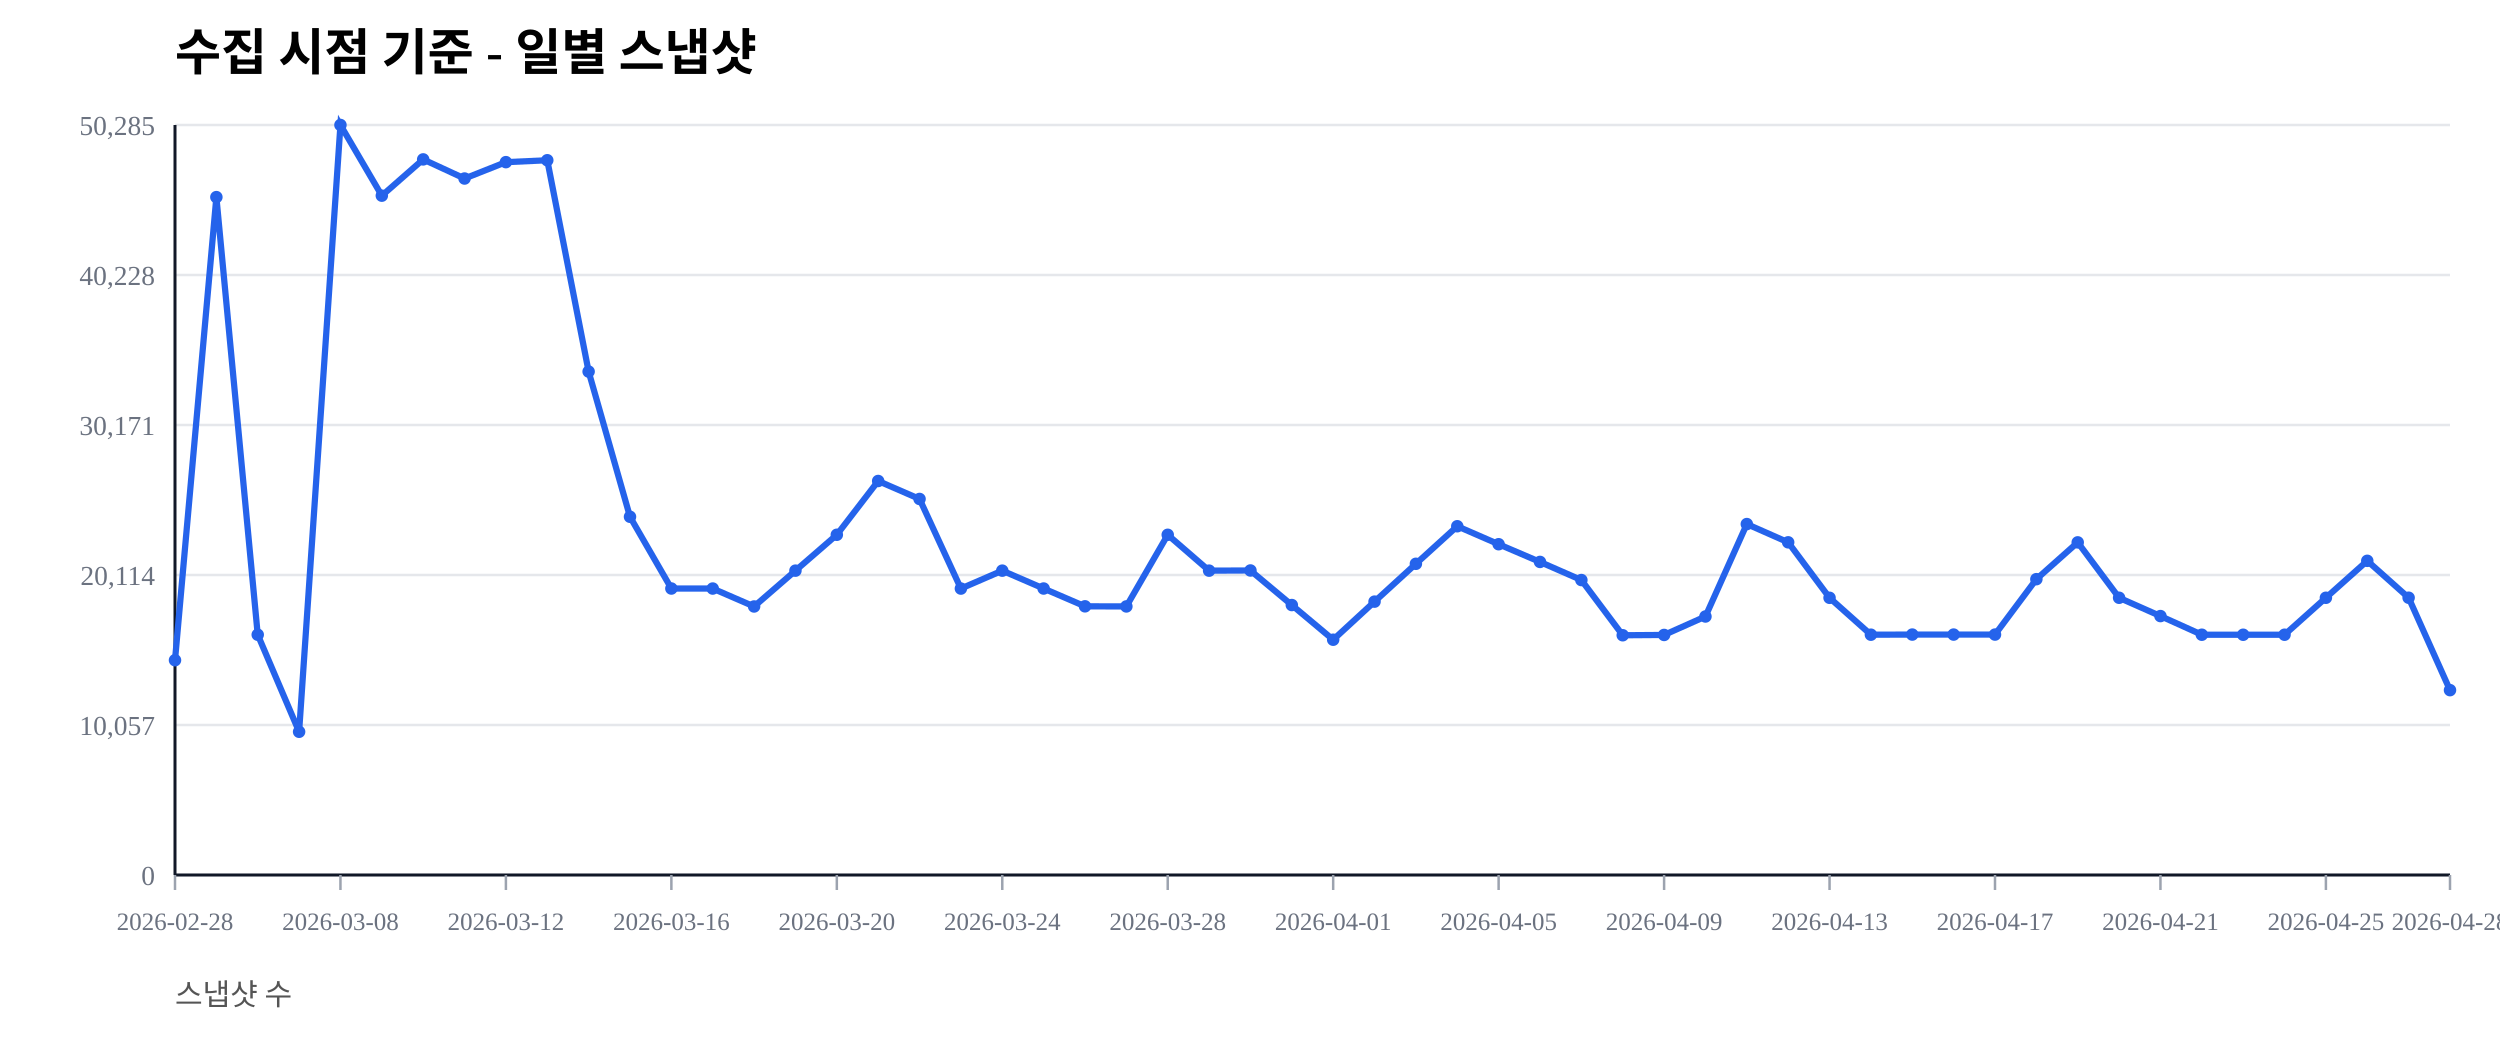
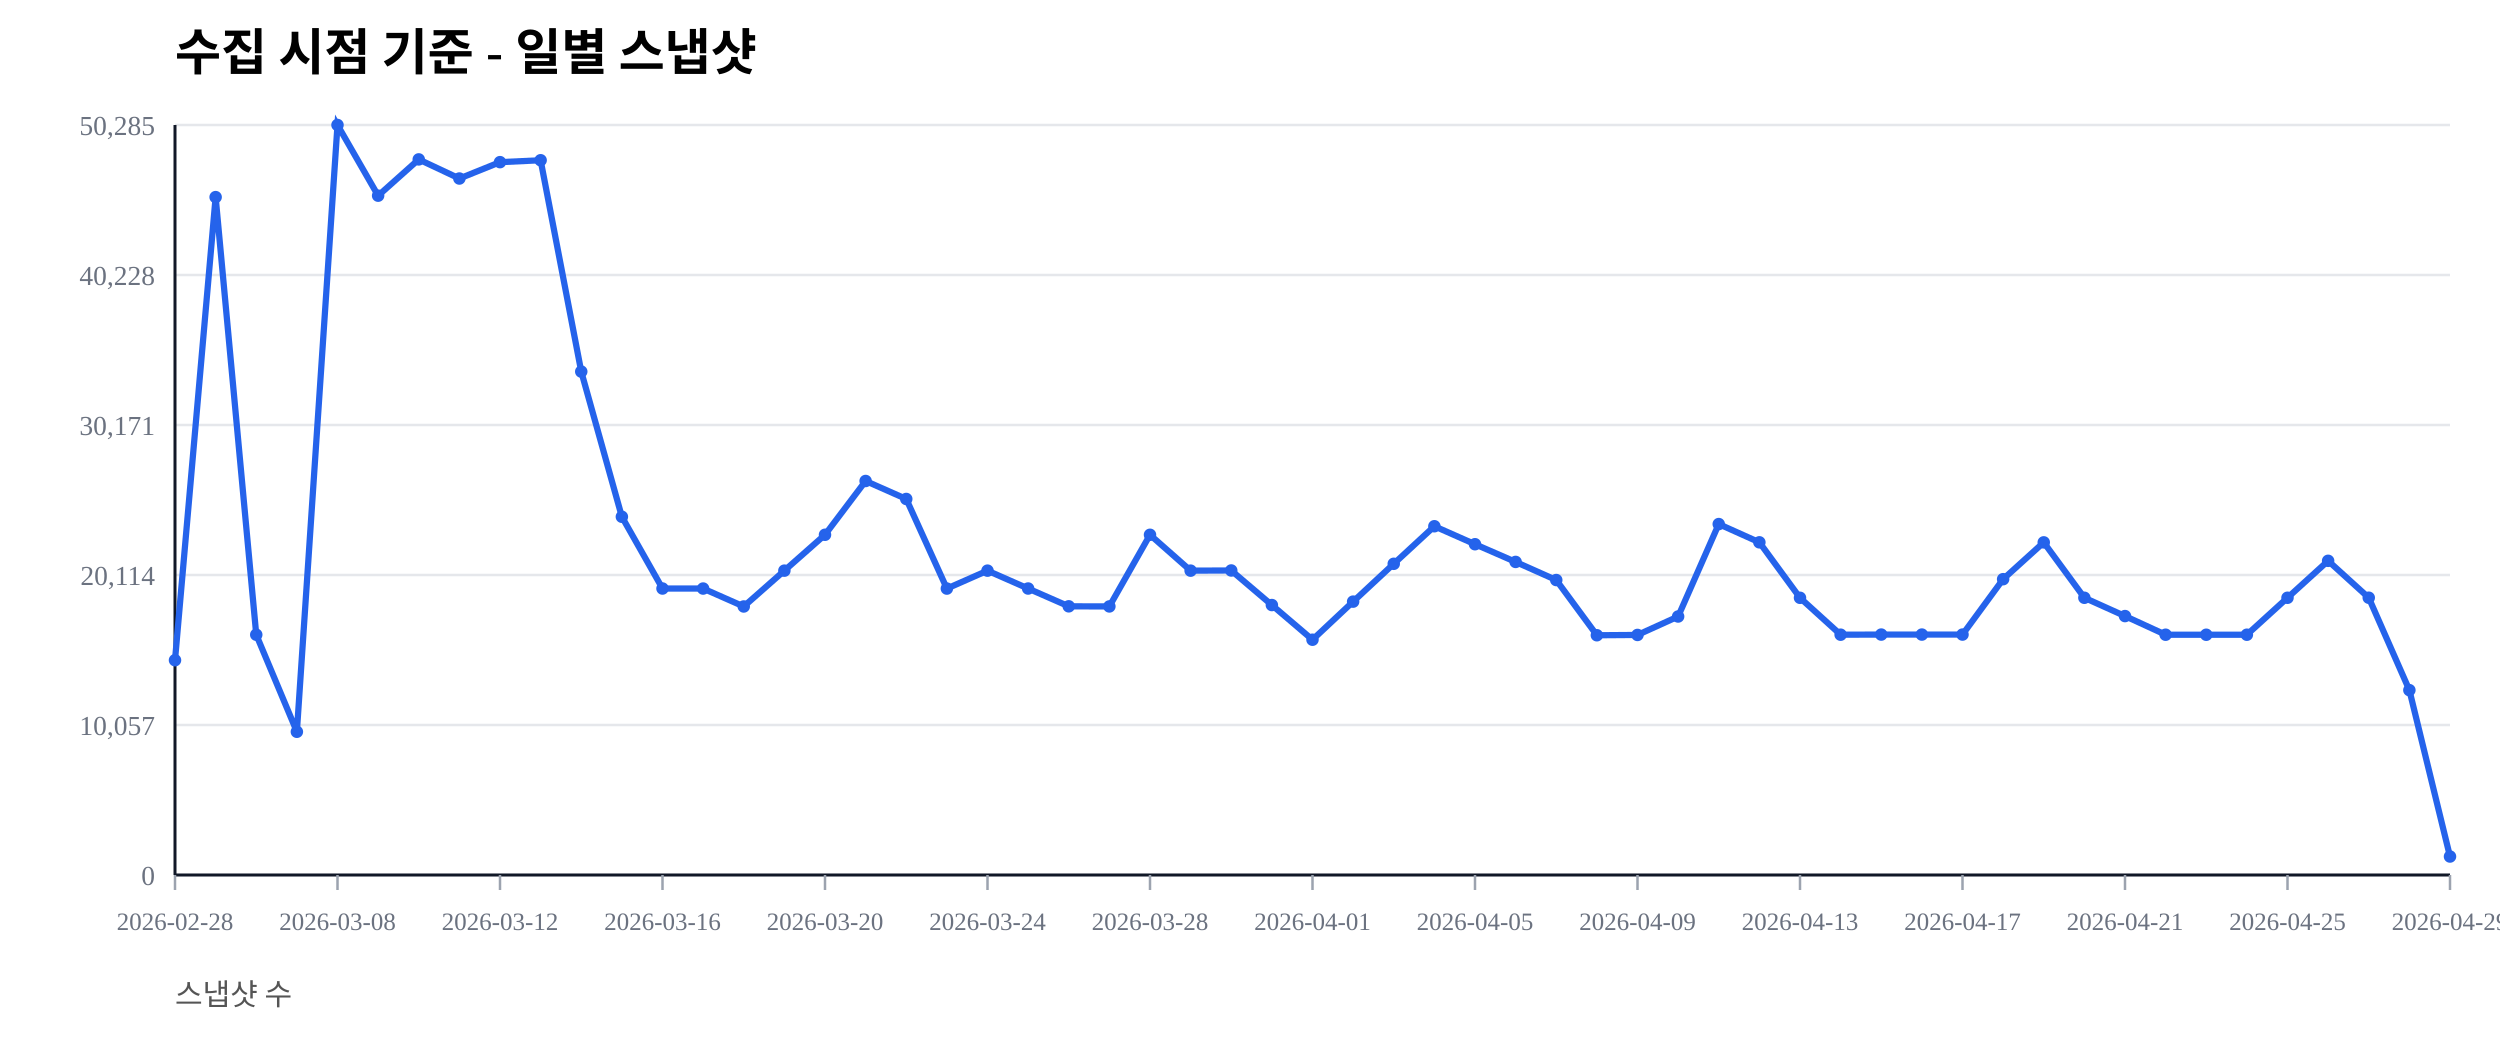
<svg xmlns="http://www.w3.org/2000/svg" width="1000" height="420" viewBox="0 0 1000 420">
  <rect width="100%" height="100%" fill="#ffffff" />
  <text x="70" y="28" font-size="20" font-weight="600">수집 시점 기준 - 일별 스냅샷</text>
  <text x="70" y="402" font-size="12" fill="#555">스냅샷 수</text>
  <line x1="70" y1="350.00" x2="980" y2="350.00" stroke="#e5e7eb" stroke-width="1" />
  <text x="62" y="354.00" font-size="11" fill="#6b7280" text-anchor="end">0</text>
  <line x1="70" y1="290.00" x2="980" y2="290.00" stroke="#e5e7eb" stroke-width="1" />
  <text x="62" y="294.00" font-size="11" fill="#6b7280" text-anchor="end">10,057</text>
  <line x1="70" y1="230.00" x2="980" y2="230.00" stroke="#e5e7eb" stroke-width="1" />
  <text x="62" y="234.00" font-size="11" fill="#6b7280" text-anchor="end">20,114</text>
  <line x1="70" y1="170.00" x2="980" y2="170.00" stroke="#e5e7eb" stroke-width="1" />
  <text x="62" y="174.00" font-size="11" fill="#6b7280" text-anchor="end">30,171</text>
  <line x1="70" y1="110.00" x2="980" y2="110.00" stroke="#e5e7eb" stroke-width="1" />
  <text x="62" y="114.00" font-size="11" fill="#6b7280" text-anchor="end">40,228</text>
  <line x1="70" y1="50.00" x2="980" y2="50.00" stroke="#e5e7eb" stroke-width="1" />
  <text x="62" y="54.00" font-size="11" fill="#6b7280" text-anchor="end">50,285</text>
  <line x1="70" y1="350" x2="980" y2="350" stroke="#111827" stroke-width="1.2" />
  <line x1="70" y1="50" x2="70" y2="350" stroke="#111827" stroke-width="1.2" />
  <line x1="70.00" y1="350" x2="70.00" y2="356" stroke="#9ca3af" stroke-width="1" />
  <text x="70.00" y="372" font-size="10" fill="#6b7280" text-anchor="middle">2026-02-28</text>
-   <line x1="136.18" y1="350" x2="136.18" y2="356" stroke="#9ca3af" stroke-width="1" />
-   <text x="136.18" y="372" font-size="10" fill="#6b7280" text-anchor="middle">2026-03-08</text>
-   <line x1="202.36" y1="350" x2="202.36" y2="356" stroke="#9ca3af" stroke-width="1" />
-   <text x="202.36" y="372" font-size="10" fill="#6b7280" text-anchor="middle">2026-03-12</text>
-   <line x1="268.55" y1="350" x2="268.55" y2="356" stroke="#9ca3af" stroke-width="1" />
-   <text x="268.55" y="372" font-size="10" fill="#6b7280" text-anchor="middle">2026-03-16</text>
-   <line x1="334.73" y1="350" x2="334.73" y2="356" stroke="#9ca3af" stroke-width="1" />
-   <text x="334.73" y="372" font-size="10" fill="#6b7280" text-anchor="middle">2026-03-20</text>
-   <line x1="400.91" y1="350" x2="400.91" y2="356" stroke="#9ca3af" stroke-width="1" />
-   <text x="400.91" y="372" font-size="10" fill="#6b7280" text-anchor="middle">2026-03-24</text>
-   <line x1="467.09" y1="350" x2="467.09" y2="356" stroke="#9ca3af" stroke-width="1" />
-   <text x="467.09" y="372" font-size="10" fill="#6b7280" text-anchor="middle">2026-03-28</text>
-   <line x1="533.27" y1="350" x2="533.27" y2="356" stroke="#9ca3af" stroke-width="1" />
-   <text x="533.27" y="372" font-size="10" fill="#6b7280" text-anchor="middle">2026-04-01</text>
-   <line x1="599.45" y1="350" x2="599.45" y2="356" stroke="#9ca3af" stroke-width="1" />
-   <text x="599.45" y="372" font-size="10" fill="#6b7280" text-anchor="middle">2026-04-05</text>
-   <line x1="665.64" y1="350" x2="665.64" y2="356" stroke="#9ca3af" stroke-width="1" />
-   <text x="665.64" y="372" font-size="10" fill="#6b7280" text-anchor="middle">2026-04-09</text>
-   <line x1="731.82" y1="350" x2="731.82" y2="356" stroke="#9ca3af" stroke-width="1" />
-   <text x="731.82" y="372" font-size="10" fill="#6b7280" text-anchor="middle">2026-04-13</text>
-   <line x1="798.00" y1="350" x2="798.00" y2="356" stroke="#9ca3af" stroke-width="1" />
-   <text x="798.00" y="372" font-size="10" fill="#6b7280" text-anchor="middle">2026-04-17</text>
-   <line x1="864.18" y1="350" x2="864.18" y2="356" stroke="#9ca3af" stroke-width="1" />
-   <text x="864.18" y="372" font-size="10" fill="#6b7280" text-anchor="middle">2026-04-21</text>
-   <line x1="930.36" y1="350" x2="930.36" y2="356" stroke="#9ca3af" stroke-width="1" />
-   <text x="930.36" y="372" font-size="10" fill="#6b7280" text-anchor="middle">2026-04-25</text>
+   <line x1="135.00" y1="350" x2="135.00" y2="356" stroke="#9ca3af" stroke-width="1" />
+   <text x="135.00" y="372" font-size="10" fill="#6b7280" text-anchor="middle">2026-03-08</text>
+   <line x1="200.00" y1="350" x2="200.00" y2="356" stroke="#9ca3af" stroke-width="1" />
+   <text x="200.00" y="372" font-size="10" fill="#6b7280" text-anchor="middle">2026-03-12</text>
+   <line x1="265.00" y1="350" x2="265.00" y2="356" stroke="#9ca3af" stroke-width="1" />
+   <text x="265.00" y="372" font-size="10" fill="#6b7280" text-anchor="middle">2026-03-16</text>
+   <line x1="330.00" y1="350" x2="330.00" y2="356" stroke="#9ca3af" stroke-width="1" />
+   <text x="330.00" y="372" font-size="10" fill="#6b7280" text-anchor="middle">2026-03-20</text>
+   <line x1="395.00" y1="350" x2="395.00" y2="356" stroke="#9ca3af" stroke-width="1" />
+   <text x="395.00" y="372" font-size="10" fill="#6b7280" text-anchor="middle">2026-03-24</text>
+   <line x1="460.00" y1="350" x2="460.00" y2="356" stroke="#9ca3af" stroke-width="1" />
+   <text x="460.00" y="372" font-size="10" fill="#6b7280" text-anchor="middle">2026-03-28</text>
+   <line x1="525.00" y1="350" x2="525.00" y2="356" stroke="#9ca3af" stroke-width="1" />
+   <text x="525.00" y="372" font-size="10" fill="#6b7280" text-anchor="middle">2026-04-01</text>
+   <line x1="590.00" y1="350" x2="590.00" y2="356" stroke="#9ca3af" stroke-width="1" />
+   <text x="590.00" y="372" font-size="10" fill="#6b7280" text-anchor="middle">2026-04-05</text>
+   <line x1="655.00" y1="350" x2="655.00" y2="356" stroke="#9ca3af" stroke-width="1" />
+   <text x="655.00" y="372" font-size="10" fill="#6b7280" text-anchor="middle">2026-04-09</text>
+   <line x1="720.00" y1="350" x2="720.00" y2="356" stroke="#9ca3af" stroke-width="1" />
+   <text x="720.00" y="372" font-size="10" fill="#6b7280" text-anchor="middle">2026-04-13</text>
+   <line x1="785.00" y1="350" x2="785.00" y2="356" stroke="#9ca3af" stroke-width="1" />
+   <text x="785.00" y="372" font-size="10" fill="#6b7280" text-anchor="middle">2026-04-17</text>
+   <line x1="850.00" y1="350" x2="850.00" y2="356" stroke="#9ca3af" stroke-width="1" />
+   <text x="850.00" y="372" font-size="10" fill="#6b7280" text-anchor="middle">2026-04-21</text>
+   <line x1="915.00" y1="350" x2="915.00" y2="356" stroke="#9ca3af" stroke-width="1" />
+   <text x="915.00" y="372" font-size="10" fill="#6b7280" text-anchor="middle">2026-04-25</text>
  <line x1="980.00" y1="350" x2="980.00" y2="356" stroke="#9ca3af" stroke-width="1" />
-   <text x="980.00" y="372" font-size="10" fill="#6b7280" text-anchor="middle">2026-04-28</text>
-   <polyline fill="none" stroke="#2563eb" stroke-width="2.5" points="70.00,264.08 86.55,78.85 103.09,253.89 119.64,292.71 136.18,50.00 152.73,78.27 169.27,63.76 185.82,71.41 202.36,64.86 218.91,64.10 235.45,148.63 252.00,206.71 268.55,235.41 285.09,235.42 301.64,242.59 318.18,228.26 334.73,213.91 351.27,192.40 367.82,199.59 384.36,235.43 400.91,228.26 417.45,235.41 434.00,242.53 450.55,242.57 467.09,213.92 483.64,228.26 500.18,228.19 516.73,242.02 533.27,255.89 549.82,240.65 566.36,225.52 582.91,210.50 599.45,217.69 616.00,224.77 632.55,232.02 649.09,254.10 665.64,253.98 682.18,246.60 698.73,209.63 715.27,216.93 731.82,239.12 748.36,253.88 764.91,253.83 781.45,253.83 798.00,253.83 814.55,231.67 831.09,216.95 847.64,239.11 864.18,246.43 880.73,253.89 897.27,253.90 913.82,253.89 930.36,239.11 946.91,224.33 963.45,239.09 980.00,276.06" />
+   <text x="980.00" y="372" font-size="10" fill="#6b7280" text-anchor="middle">2026-04-29</text>
+   <polyline fill="none" stroke="#2563eb" stroke-width="2.5" points="70.00,264.08 86.25,78.85 102.50,253.89 118.75,292.71 135.00,50.00 151.25,78.27 167.50,63.76 183.75,71.41 200.00,64.86 216.25,64.10 232.50,148.63 248.75,206.71 265.00,235.41 281.25,235.42 297.50,242.59 313.75,228.26 330.00,213.91 346.25,192.40 362.50,199.59 378.75,235.43 395.00,228.26 411.25,235.41 427.50,242.53 443.75,242.57 460.00,213.92 476.25,228.26 492.50,228.19 508.75,242.02 525.00,255.89 541.25,240.65 557.50,225.52 573.75,210.50 590.00,217.69 606.25,224.77 622.50,232.02 638.75,254.10 655.00,253.98 671.25,246.60 687.50,209.63 703.75,216.93 720.00,239.12 736.25,253.88 752.50,253.83 768.75,253.83 785.00,253.83 801.25,231.67 817.50,216.95 833.75,239.11 850.00,246.43 866.25,253.89 882.50,253.90 898.75,253.89 915.00,239.11 931.25,224.33 947.50,239.09 963.75,276.06 980.00,342.61" />
  <circle cx="70.00" cy="264.08" r="2.5" fill="#2563eb" />
-   <circle cx="86.55" cy="78.85" r="2.5" fill="#2563eb" />
-   <circle cx="103.09" cy="253.89" r="2.5" fill="#2563eb" />
-   <circle cx="119.64" cy="292.71" r="2.5" fill="#2563eb" />
-   <circle cx="136.18" cy="50.00" r="2.5" fill="#2563eb" />
-   <circle cx="152.73" cy="78.27" r="2.5" fill="#2563eb" />
-   <circle cx="169.27" cy="63.76" r="2.5" fill="#2563eb" />
-   <circle cx="185.82" cy="71.41" r="2.5" fill="#2563eb" />
-   <circle cx="202.36" cy="64.86" r="2.5" fill="#2563eb" />
-   <circle cx="218.91" cy="64.10" r="2.5" fill="#2563eb" />
-   <circle cx="235.45" cy="148.63" r="2.5" fill="#2563eb" />
-   <circle cx="252.00" cy="206.71" r="2.5" fill="#2563eb" />
-   <circle cx="268.55" cy="235.41" r="2.5" fill="#2563eb" />
-   <circle cx="285.09" cy="235.42" r="2.5" fill="#2563eb" />
-   <circle cx="301.64" cy="242.59" r="2.5" fill="#2563eb" />
-   <circle cx="318.18" cy="228.26" r="2.5" fill="#2563eb" />
-   <circle cx="334.73" cy="213.91" r="2.5" fill="#2563eb" />
-   <circle cx="351.27" cy="192.40" r="2.5" fill="#2563eb" />
-   <circle cx="367.82" cy="199.59" r="2.5" fill="#2563eb" />
-   <circle cx="384.36" cy="235.43" r="2.5" fill="#2563eb" />
-   <circle cx="400.91" cy="228.26" r="2.5" fill="#2563eb" />
-   <circle cx="417.45" cy="235.41" r="2.5" fill="#2563eb" />
-   <circle cx="434.00" cy="242.53" r="2.5" fill="#2563eb" />
-   <circle cx="450.55" cy="242.57" r="2.5" fill="#2563eb" />
-   <circle cx="467.09" cy="213.92" r="2.5" fill="#2563eb" />
-   <circle cx="483.64" cy="228.26" r="2.5" fill="#2563eb" />
-   <circle cx="500.18" cy="228.19" r="2.5" fill="#2563eb" />
-   <circle cx="516.73" cy="242.02" r="2.5" fill="#2563eb" />
-   <circle cx="533.27" cy="255.89" r="2.5" fill="#2563eb" />
-   <circle cx="549.82" cy="240.65" r="2.5" fill="#2563eb" />
-   <circle cx="566.36" cy="225.52" r="2.5" fill="#2563eb" />
-   <circle cx="582.91" cy="210.50" r="2.5" fill="#2563eb" />
-   <circle cx="599.45" cy="217.69" r="2.5" fill="#2563eb" />
-   <circle cx="616.00" cy="224.77" r="2.5" fill="#2563eb" />
-   <circle cx="632.55" cy="232.02" r="2.5" fill="#2563eb" />
-   <circle cx="649.09" cy="254.10" r="2.5" fill="#2563eb" />
-   <circle cx="665.64" cy="253.98" r="2.5" fill="#2563eb" />
-   <circle cx="682.18" cy="246.60" r="2.5" fill="#2563eb" />
-   <circle cx="698.73" cy="209.63" r="2.5" fill="#2563eb" />
-   <circle cx="715.27" cy="216.93" r="2.5" fill="#2563eb" />
-   <circle cx="731.82" cy="239.12" r="2.5" fill="#2563eb" />
-   <circle cx="748.36" cy="253.88" r="2.5" fill="#2563eb" />
-   <circle cx="764.91" cy="253.83" r="2.5" fill="#2563eb" />
-   <circle cx="781.45" cy="253.83" r="2.5" fill="#2563eb" />
-   <circle cx="798.00" cy="253.83" r="2.5" fill="#2563eb" />
-   <circle cx="814.55" cy="231.67" r="2.5" fill="#2563eb" />
-   <circle cx="831.09" cy="216.95" r="2.5" fill="#2563eb" />
-   <circle cx="847.64" cy="239.11" r="2.5" fill="#2563eb" />
-   <circle cx="864.18" cy="246.43" r="2.5" fill="#2563eb" />
-   <circle cx="880.73" cy="253.89" r="2.5" fill="#2563eb" />
-   <circle cx="897.27" cy="253.90" r="2.5" fill="#2563eb" />
-   <circle cx="913.82" cy="253.89" r="2.5" fill="#2563eb" />
-   <circle cx="930.36" cy="239.11" r="2.5" fill="#2563eb" />
-   <circle cx="946.91" cy="224.33" r="2.5" fill="#2563eb" />
-   <circle cx="963.45" cy="239.09" r="2.5" fill="#2563eb" />
-   <circle cx="980.00" cy="276.06" r="2.5" fill="#2563eb" />
+   <circle cx="86.25" cy="78.85" r="2.5" fill="#2563eb" />
+   <circle cx="102.50" cy="253.89" r="2.5" fill="#2563eb" />
+   <circle cx="118.75" cy="292.71" r="2.5" fill="#2563eb" />
+   <circle cx="135.00" cy="50.00" r="2.5" fill="#2563eb" />
+   <circle cx="151.25" cy="78.27" r="2.5" fill="#2563eb" />
+   <circle cx="167.50" cy="63.76" r="2.5" fill="#2563eb" />
+   <circle cx="183.75" cy="71.41" r="2.5" fill="#2563eb" />
+   <circle cx="200.00" cy="64.86" r="2.5" fill="#2563eb" />
+   <circle cx="216.25" cy="64.10" r="2.5" fill="#2563eb" />
+   <circle cx="232.50" cy="148.63" r="2.5" fill="#2563eb" />
+   <circle cx="248.75" cy="206.71" r="2.5" fill="#2563eb" />
+   <circle cx="265.00" cy="235.41" r="2.5" fill="#2563eb" />
+   <circle cx="281.25" cy="235.42" r="2.5" fill="#2563eb" />
+   <circle cx="297.50" cy="242.59" r="2.5" fill="#2563eb" />
+   <circle cx="313.75" cy="228.26" r="2.5" fill="#2563eb" />
+   <circle cx="330.00" cy="213.91" r="2.5" fill="#2563eb" />
+   <circle cx="346.25" cy="192.40" r="2.5" fill="#2563eb" />
+   <circle cx="362.50" cy="199.59" r="2.5" fill="#2563eb" />
+   <circle cx="378.75" cy="235.43" r="2.5" fill="#2563eb" />
+   <circle cx="395.00" cy="228.26" r="2.5" fill="#2563eb" />
+   <circle cx="411.25" cy="235.41" r="2.5" fill="#2563eb" />
+   <circle cx="427.50" cy="242.53" r="2.5" fill="#2563eb" />
+   <circle cx="443.75" cy="242.57" r="2.5" fill="#2563eb" />
+   <circle cx="460.00" cy="213.92" r="2.5" fill="#2563eb" />
+   <circle cx="476.25" cy="228.26" r="2.5" fill="#2563eb" />
+   <circle cx="492.50" cy="228.19" r="2.5" fill="#2563eb" />
+   <circle cx="508.75" cy="242.02" r="2.5" fill="#2563eb" />
+   <circle cx="525.00" cy="255.89" r="2.5" fill="#2563eb" />
+   <circle cx="541.25" cy="240.65" r="2.5" fill="#2563eb" />
+   <circle cx="557.50" cy="225.52" r="2.5" fill="#2563eb" />
+   <circle cx="573.75" cy="210.50" r="2.5" fill="#2563eb" />
+   <circle cx="590.00" cy="217.69" r="2.5" fill="#2563eb" />
+   <circle cx="606.25" cy="224.77" r="2.5" fill="#2563eb" />
+   <circle cx="622.50" cy="232.02" r="2.5" fill="#2563eb" />
+   <circle cx="638.75" cy="254.10" r="2.5" fill="#2563eb" />
+   <circle cx="655.00" cy="253.98" r="2.5" fill="#2563eb" />
+   <circle cx="671.25" cy="246.60" r="2.5" fill="#2563eb" />
+   <circle cx="687.50" cy="209.63" r="2.5" fill="#2563eb" />
+   <circle cx="703.75" cy="216.93" r="2.5" fill="#2563eb" />
+   <circle cx="720.00" cy="239.12" r="2.5" fill="#2563eb" />
+   <circle cx="736.25" cy="253.88" r="2.5" fill="#2563eb" />
+   <circle cx="752.50" cy="253.83" r="2.5" fill="#2563eb" />
+   <circle cx="768.75" cy="253.83" r="2.5" fill="#2563eb" />
+   <circle cx="785.00" cy="253.83" r="2.5" fill="#2563eb" />
+   <circle cx="801.25" cy="231.67" r="2.5" fill="#2563eb" />
+   <circle cx="817.50" cy="216.95" r="2.5" fill="#2563eb" />
+   <circle cx="833.75" cy="239.11" r="2.5" fill="#2563eb" />
+   <circle cx="850.00" cy="246.43" r="2.5" fill="#2563eb" />
+   <circle cx="866.25" cy="253.89" r="2.5" fill="#2563eb" />
+   <circle cx="882.50" cy="253.90" r="2.5" fill="#2563eb" />
+   <circle cx="898.75" cy="253.89" r="2.5" fill="#2563eb" />
+   <circle cx="915.00" cy="239.11" r="2.5" fill="#2563eb" />
+   <circle cx="931.25" cy="224.33" r="2.5" fill="#2563eb" />
+   <circle cx="947.50" cy="239.09" r="2.5" fill="#2563eb" />
+   <circle cx="963.75" cy="276.06" r="2.5" fill="#2563eb" />
+   <circle cx="980.00" cy="342.61" r="2.5" fill="#2563eb" />
</svg>
